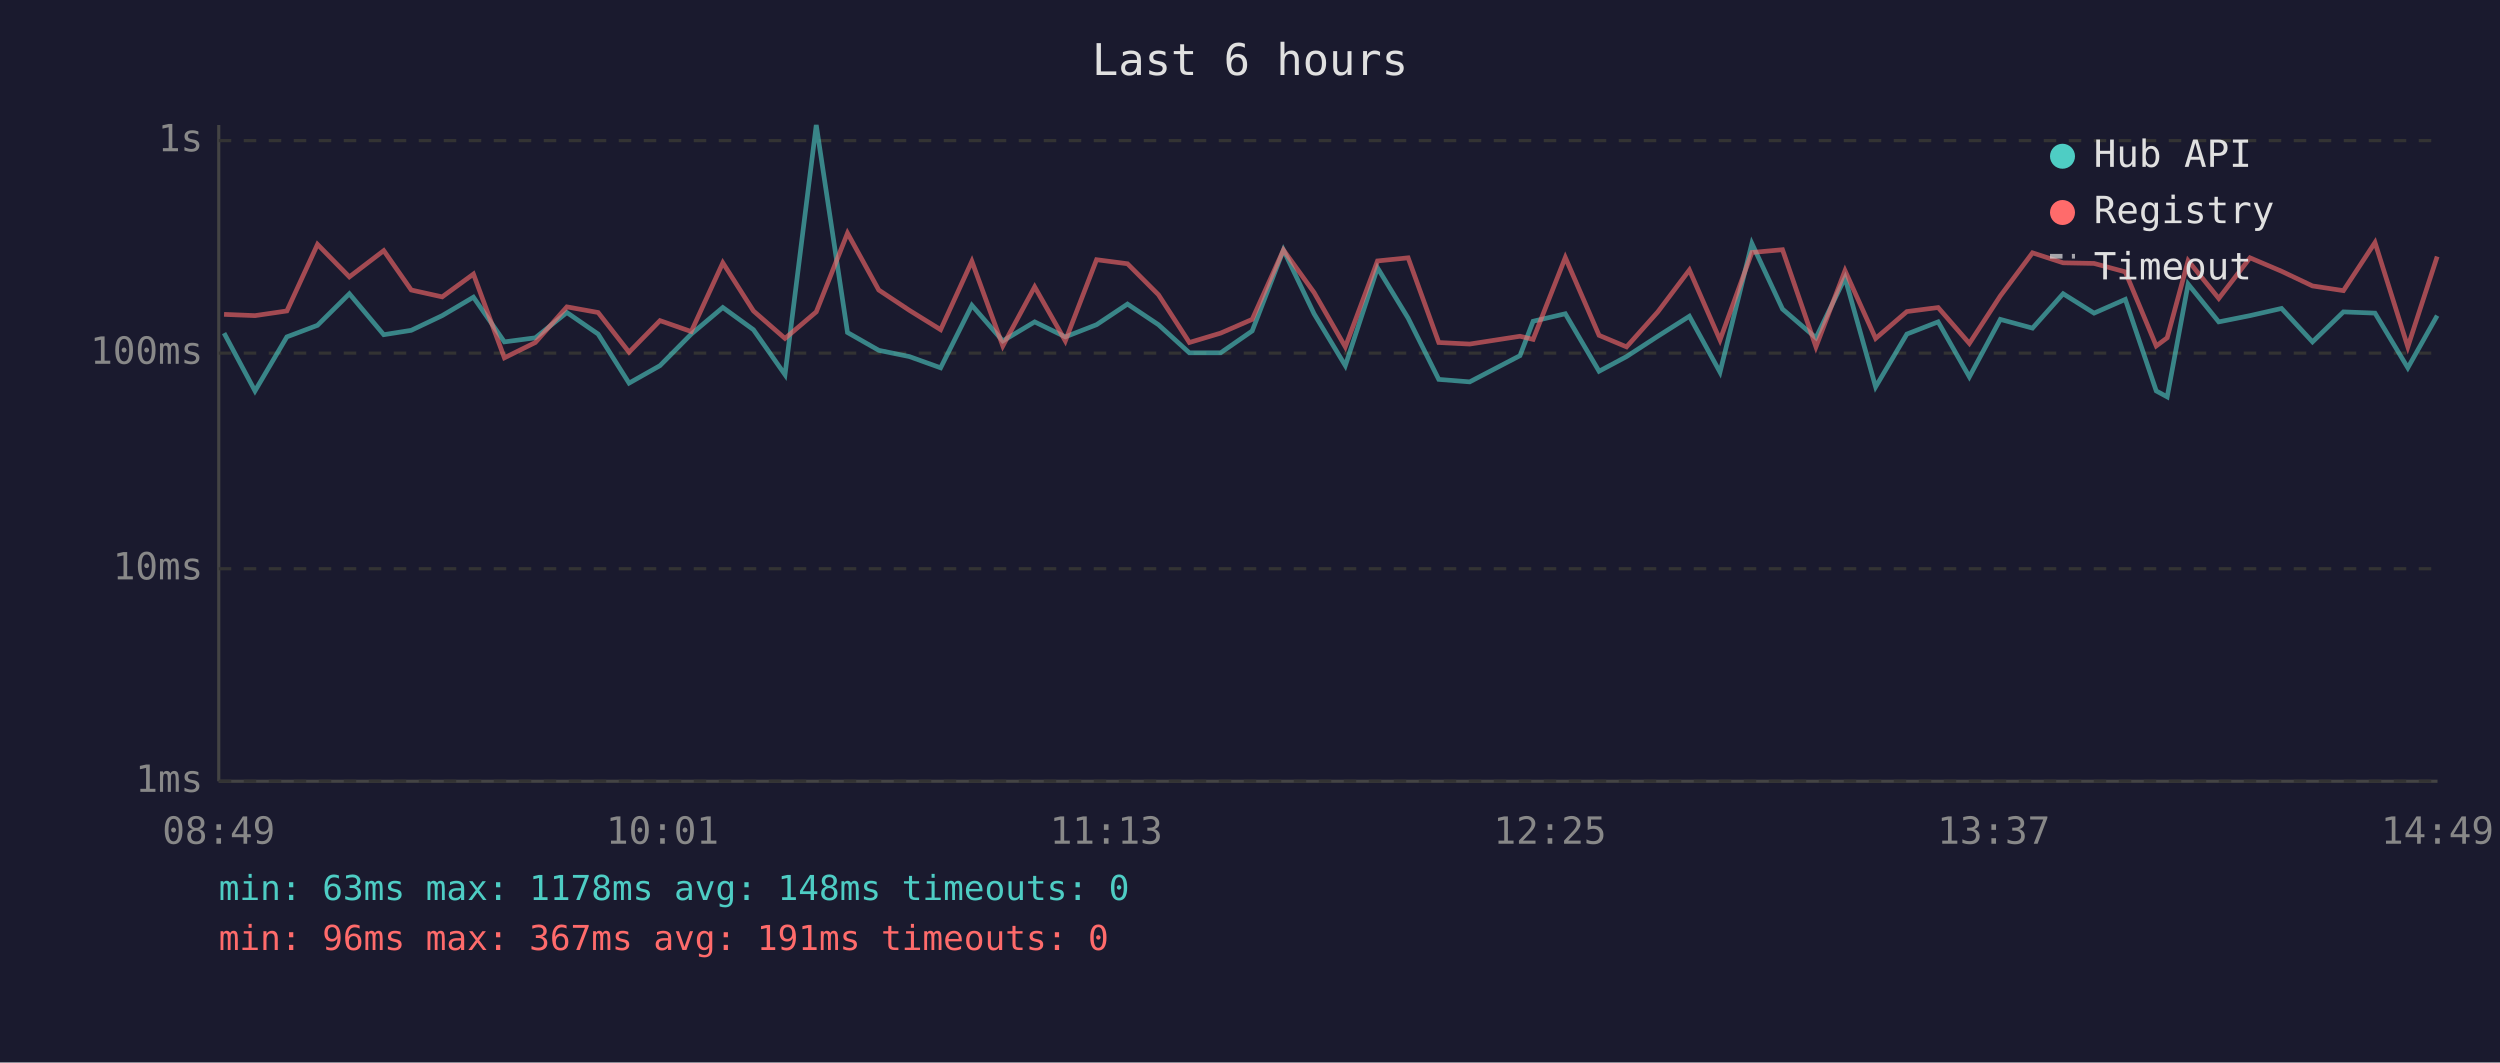
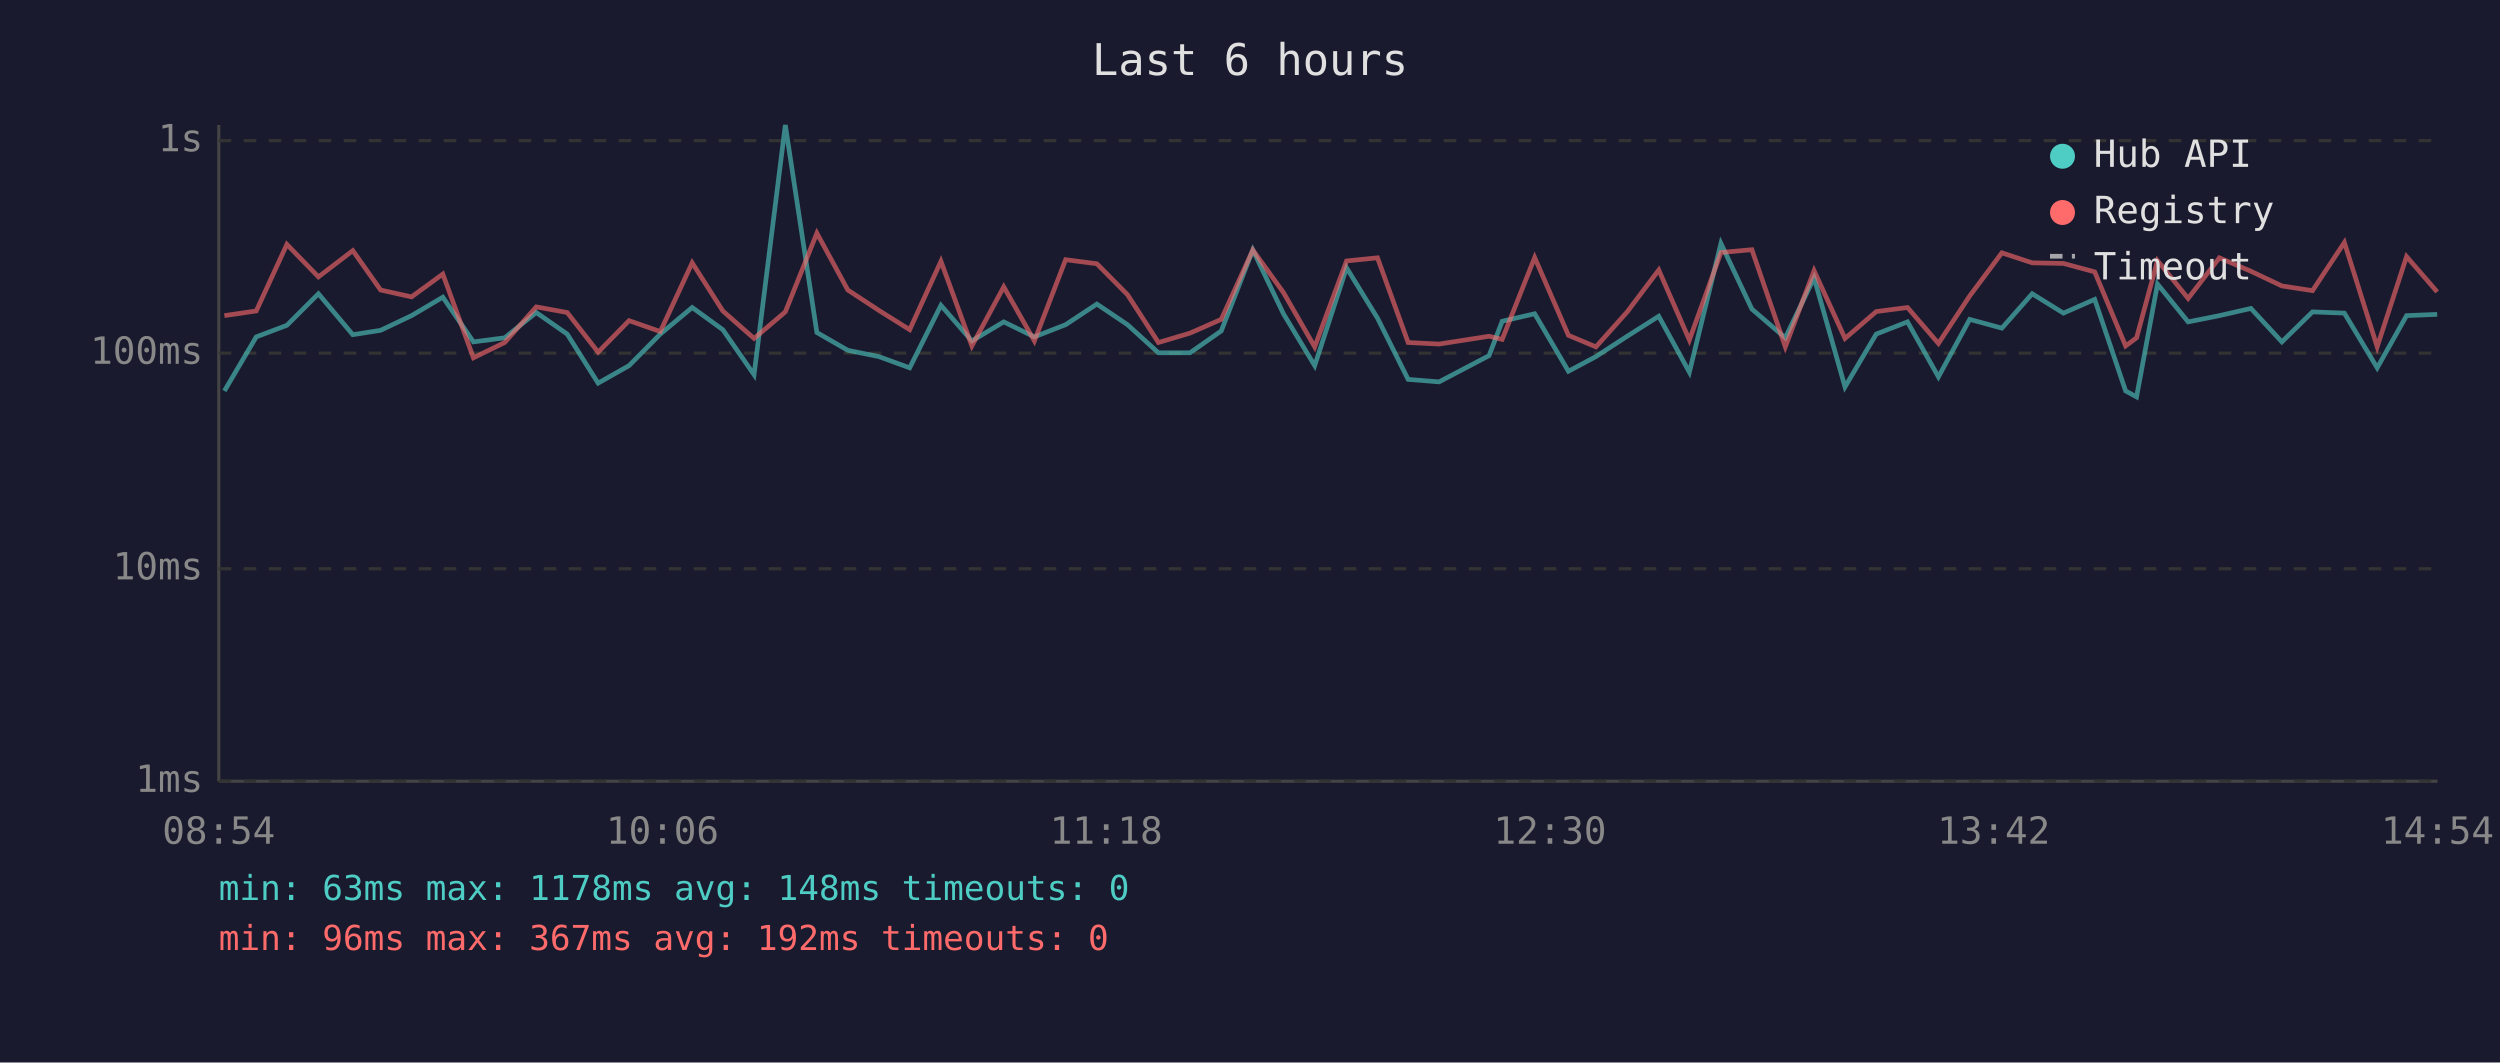
<svg xmlns="http://www.w3.org/2000/svg" viewBox="0 0 800 340" font-family="monospace" font-size="12">
  <rect width="800" height="340" fill="#1a1a2e" />
  <text x="400" y="24" fill="#e0e0e0" font-size="14" text-anchor="middle">Last 6 hours</text>
  <line x1="70" y1="40" x2="70" y2="250" stroke="#444" stroke-width="1" />
  <line x1="70" y1="250" x2="780" y2="250" stroke="#444" stroke-width="1" />
  <line x1="70" y1="250" x2="780" y2="250" stroke="#333" stroke-width="1" stroke-dasharray="4" />
  <text x="65" y="250" fill="#888" text-anchor="end" dominant-baseline="middle">1ms</text>
  <line x1="70" y1="182" x2="780" y2="182" stroke="#333" stroke-width="1" stroke-dasharray="4" />
  <text x="65" y="182" fill="#888" text-anchor="end" dominant-baseline="middle">10ms</text>
  <line x1="70" y1="113" x2="780" y2="113" stroke="#333" stroke-width="1" stroke-dasharray="4" />
  <text x="65" y="113" fill="#888" text-anchor="end" dominant-baseline="middle">100ms</text>
  <line x1="70" y1="45" x2="780" y2="45" stroke="#333" stroke-width="1" stroke-dasharray="4" />
  <text x="65" y="45" fill="#888" text-anchor="end" dominant-baseline="middle">1s</text>
-   <text x="70" y="270" fill="#888" text-anchor="middle">08:49</text>
-   <text x="212" y="270" fill="#888" text-anchor="middle">10:01</text>
-   <text x="354" y="270" fill="#888" text-anchor="middle">11:13</text>
-   <text x="496" y="270" fill="#888" text-anchor="middle">12:25</text>
-   <text x="638" y="270" fill="#888" text-anchor="middle">13:37</text>
-   <text x="780" y="270" fill="#888" text-anchor="middle">14:49</text>
-   <polyline points="71.7,106.6 81.6,125.1 91.8,107.8 101.6,104.1 111.8,94.0 122.8,107.1 131.6,105.7 141.5,101.0 151.5,95.1 161.4,109.4 171.3,108.1 181.4,100.0 191.4,106.9 201.3,122.6 211.2,117.0 221.2,106.9 231.3,98.4 241.1,105.5 251.2,119.9 261.2,40.0 271.2,106.4 281.2,112.1 291.0,114.1 301.0,117.7 311.0,97.7 320.9,109.1 331.1,103.0 340.9,107.8 350.9,103.9 360.8,97.3 370.7,103.9 380.6,112.9 390.6,112.9 400.7,105.9 410.7,80.0 420.5,100.4 430.5,117.0 440.8,85.7 450.6,101.8 460.4,121.4 470.3,122.2 486.4,113.8 490.6,102.8 500.9,100.4 511.7,118.8 520.5,114.1 530.5,107.6 540.6,101.2 550.4,119.1 560.6,77.9 570.4,98.9 581.1,108.1 590.4,88.9 600.2,123.8 610.2,106.9 620.2,103.0 630.2,120.6 640.1,102.2 650.4,105.0 660.2,94.0 670.1,100.2 680.1,95.8 690.0,125.1 693.5,127.0 700.2,90.9 710.0,103.0 720.0,101.0 730.1,98.7 740.0,109.4 749.9,99.8 760.0,100.2 770.5,117.7 779.9,101.0" fill="none" stroke="#4ecdc4" stroke-width="1.5" opacity="0.6" />
-   <polyline points="71.7,100.6 81.6,101.0 91.8,99.5 101.6,78.2 111.8,88.6 122.8,80.2 131.6,92.8 141.5,95.0 151.5,87.7 161.4,114.5 171.3,109.6 181.4,98.2 191.4,100.0 201.3,112.7 211.2,102.6 221.2,106.1 231.3,84.1 241.1,99.5 251.2,108.3 261.2,99.8 271.2,74.6 281.2,92.8 291.0,99.3 301.0,105.5 311.0,83.6 320.9,110.7 331.1,91.8 340.9,109.1 350.9,83.1 360.8,84.4 370.7,94.3 380.6,109.6 390.6,106.6 400.7,102.2 410.7,80.0 420.5,93.6 430.5,111.0 440.8,83.5 450.6,82.5 460.4,109.6 470.3,110.1 486.4,107.6 490.6,108.6 500.9,82.4 511.7,107.3 520.5,111.0 530.5,99.8 540.6,86.4 550.4,108.8 560.6,80.8 570.4,79.9 581.1,111.0 590.4,86.6 600.2,108.3 610.2,99.7 620.2,98.4 630.2,109.9 640.1,94.7 650.4,80.9 660.2,84.1 670.1,84.3 680.1,87.0 690.0,110.7 693.5,108.1 700.2,83.4 710.0,95.5 720.0,82.5 730.1,86.8 740.0,91.5 749.9,93.0 760.0,77.6 770.5,111.0 779.9,82.1" fill="none" stroke="#ff6b6b" stroke-width="1.5" opacity="0.6" />
+   <text x="70" y="270" fill="#888" text-anchor="middle">08:54</text>
+   <text x="212" y="270" fill="#888" text-anchor="middle">10:06</text>
+   <text x="354" y="270" fill="#888" text-anchor="middle">11:18</text>
+   <text x="496" y="270" fill="#888" text-anchor="middle">12:30</text>
+   <text x="638" y="270" fill="#888" text-anchor="middle">13:42</text>
+   <text x="780" y="270" fill="#888" text-anchor="middle">14:54</text>
+   <polyline points="71.8,125.1 82.0,107.8 91.8,104.1 101.9,94.0 112.9,107.1 121.8,105.7 131.7,101.0 141.7,95.1 151.5,109.4 161.5,108.1 171.6,100.0 181.5,106.9 191.4,122.6 201.3,117.0 211.3,106.9 221.5,98.4 231.3,105.5 241.3,119.9 251.3,40.0 261.4,106.4 271.3,112.1 281.2,114.1 291.1,117.7 301.1,97.7 311.0,109.1 321.2,103.0 331.0,107.8 341.0,103.9 351.0,97.3 360.8,103.9 370.7,112.9 380.8,112.9 390.8,105.9 400.9,80.0 410.7,100.4 420.7,117.0 430.9,85.7 440.8,101.8 450.6,121.4 460.5,122.2 476.5,113.8 480.7,102.8 491.1,100.4 501.9,118.8 510.7,114.1 520.7,107.6 530.8,101.2 540.6,119.1 550.7,77.9 560.6,98.9 571.3,108.1 580.5,88.9 590.4,123.8 600.4,106.9 610.4,103.0 620.3,120.6 630.3,102.2 640.6,105.0 650.3,94.0 660.3,100.2 670.3,95.8 680.2,125.1 683.7,127.0 690.4,90.9 700.2,103.0 710.2,101.0 720.3,98.7 730.2,109.4 740.0,99.8 750.2,100.2 760.7,117.7 770.1,101.0 779.9,100.6" fill="none" stroke="#4ecdc4" stroke-width="1.5" opacity="0.6" />
+   <polyline points="71.8,101.0 82.0,99.5 91.8,78.2 101.9,88.6 112.9,80.2 121.8,92.8 131.7,95.0 141.7,87.7 151.5,114.5 161.5,109.6 171.6,98.2 181.5,100.0 191.4,112.7 201.3,102.6 211.3,106.1 221.5,84.1 231.3,99.5 241.3,108.3 251.3,99.8 261.4,74.6 271.3,92.8 281.2,99.3 291.1,105.5 301.1,83.6 311.0,110.7 321.2,91.8 331.0,109.1 341.0,83.1 351.0,84.4 360.8,94.3 370.7,109.6 380.8,106.6 390.8,102.2 400.9,80.0 410.7,93.6 420.7,111.0 430.9,83.5 440.8,82.5 450.6,109.6 460.5,110.1 476.5,107.6 480.7,108.6 491.1,82.4 501.9,107.3 510.7,111.0 520.7,99.8 530.8,86.4 540.6,108.8 550.7,80.8 560.6,79.9 571.3,111.0 580.5,86.6 590.4,108.3 600.4,99.7 610.4,98.4 620.3,109.9 630.3,94.7 640.6,80.9 650.3,84.1 660.3,84.3 670.3,87.0 680.2,110.7 683.7,108.1 690.4,83.4 700.2,95.5 710.2,82.5 720.3,86.8 730.2,91.5 740.0,93.0 750.2,77.6 760.7,111.0 770.1,82.1 779.9,93.4" fill="none" stroke="#ff6b6b" stroke-width="1.5" opacity="0.6" />
  <circle cx="660" cy="50" r="4" fill="#4ecdc4" />
  <text x="670" y="50" fill="#e0e0e0" dominant-baseline="middle">Hub API</text>
  <circle cx="660" cy="68" r="4" fill="#ff6b6b" />
  <text x="670" y="68" fill="#e0e0e0" dominant-baseline="middle">Registry</text>
  <line x1="656" y1="82" x2="664" y2="82" stroke="#e0e0e0" stroke-width="1.5" stroke-dasharray="4,3" opacity="0.7" />
  <text x="670" y="86" fill="#e0e0e0" dominant-baseline="middle">Timeout</text>
  <text x="70" y="288" fill="#4ecdc4" font-size="11">min: 63ms  max: 1178ms  avg: 148ms  timeouts: 0</text>
-   <text x="70" y="304" fill="#ff6b6b" font-size="11">min: 96ms  max: 367ms  avg: 191ms  timeouts: 0</text>
+   <text x="70" y="304" fill="#ff6b6b" font-size="11">min: 96ms  max: 367ms  avg: 192ms  timeouts: 0</text>
</svg>
